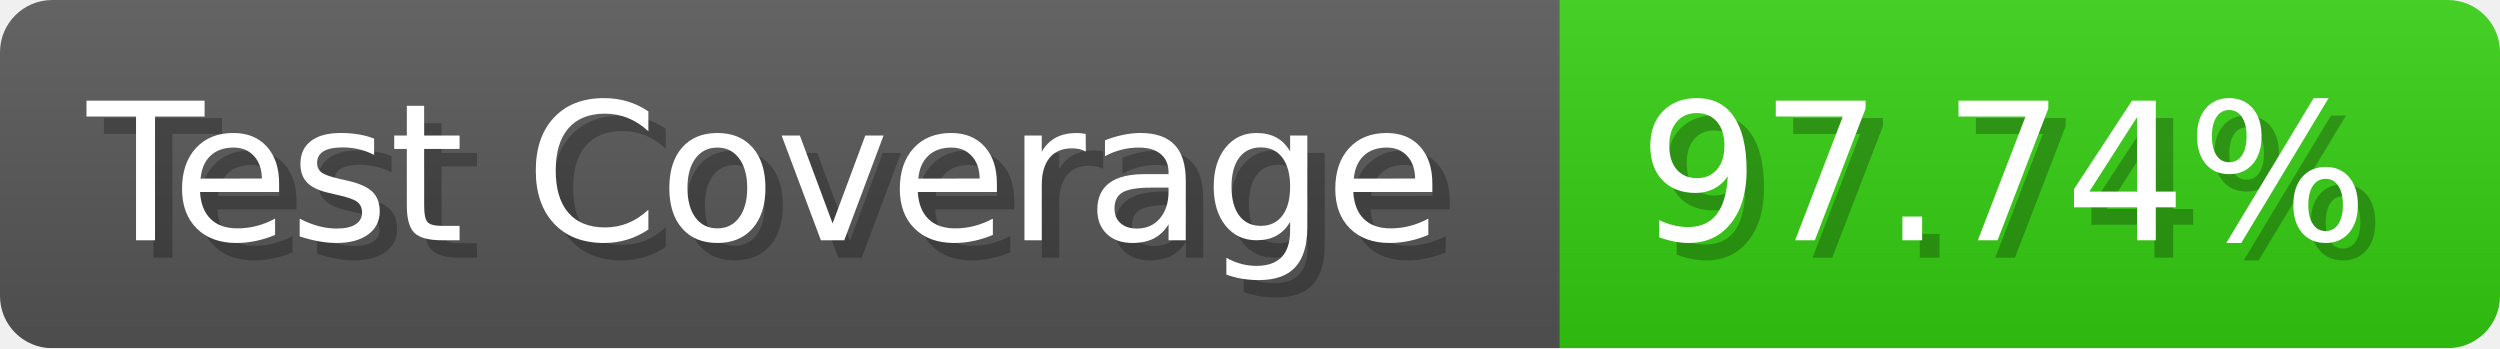
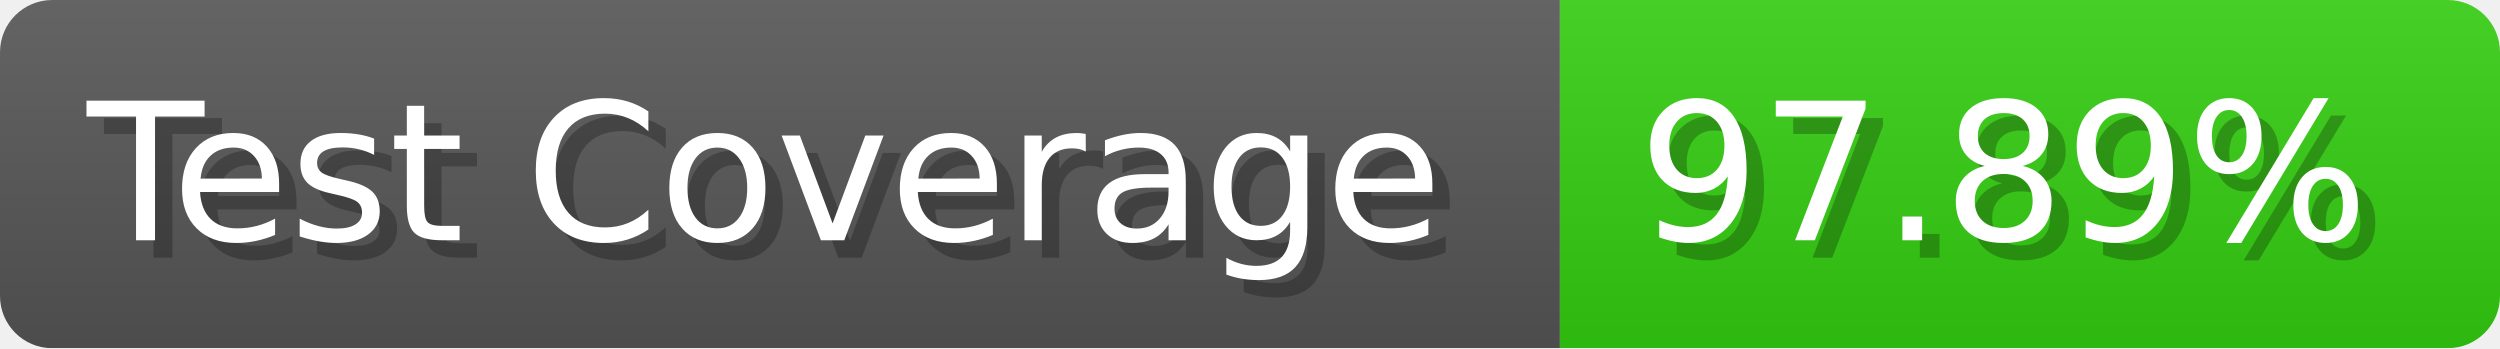
- <svg xmlns="http://www.w3.org/2000/svg" width="143.6" height="20" viewBox="0 0 1436 200" role="img" aria-label="Test Coverage: 97.74%">
+ <svg xmlns="http://www.w3.org/2000/svg" width="143.6" height="20" viewBox="0 0 1436 200" role="img" aria-label="Test Coverage: 97.89%">
  <linearGradient id="a" x2="0" y2="100%">
    <stop offset="0" stop-opacity=".1" stop-color="#EEE" />
    <stop offset="1" stop-opacity=".1" />
  </linearGradient>
  <mask id="m">
    <rect width="1436" height="200" rx="30" fill="#FFF" />
  </mask>
  <g mask="url(#m)">
    <rect width="896" height="200" fill="#555" />
    <rect width="540" height="200" fill="#3C1" x="896" />
    <rect width="1436" height="200" fill="url(#a)" />
  </g>
  <g aria-hidden="true" fill="#fff" text-anchor="start" font-family="Verdana,DejaVu Sans,sans-serif" font-size="110">
    <text x="60" y="148" textLength="796" fill="#000" opacity="0.25">Test Coverage</text>
    <text x="50" y="138" textLength="796">Test Coverage</text>
-     <text x="951" y="148" textLength="440" fill="#000" opacity="0.25">97.74%</text>
-     <text x="941" y="138" textLength="440">97.74%</text>
+     <text x="951" y="148" textLength="440" fill="#000" opacity="0.25">97.89%</text>
+     <text x="941" y="138" textLength="440">97.89%</text>
  </g>
</svg>
